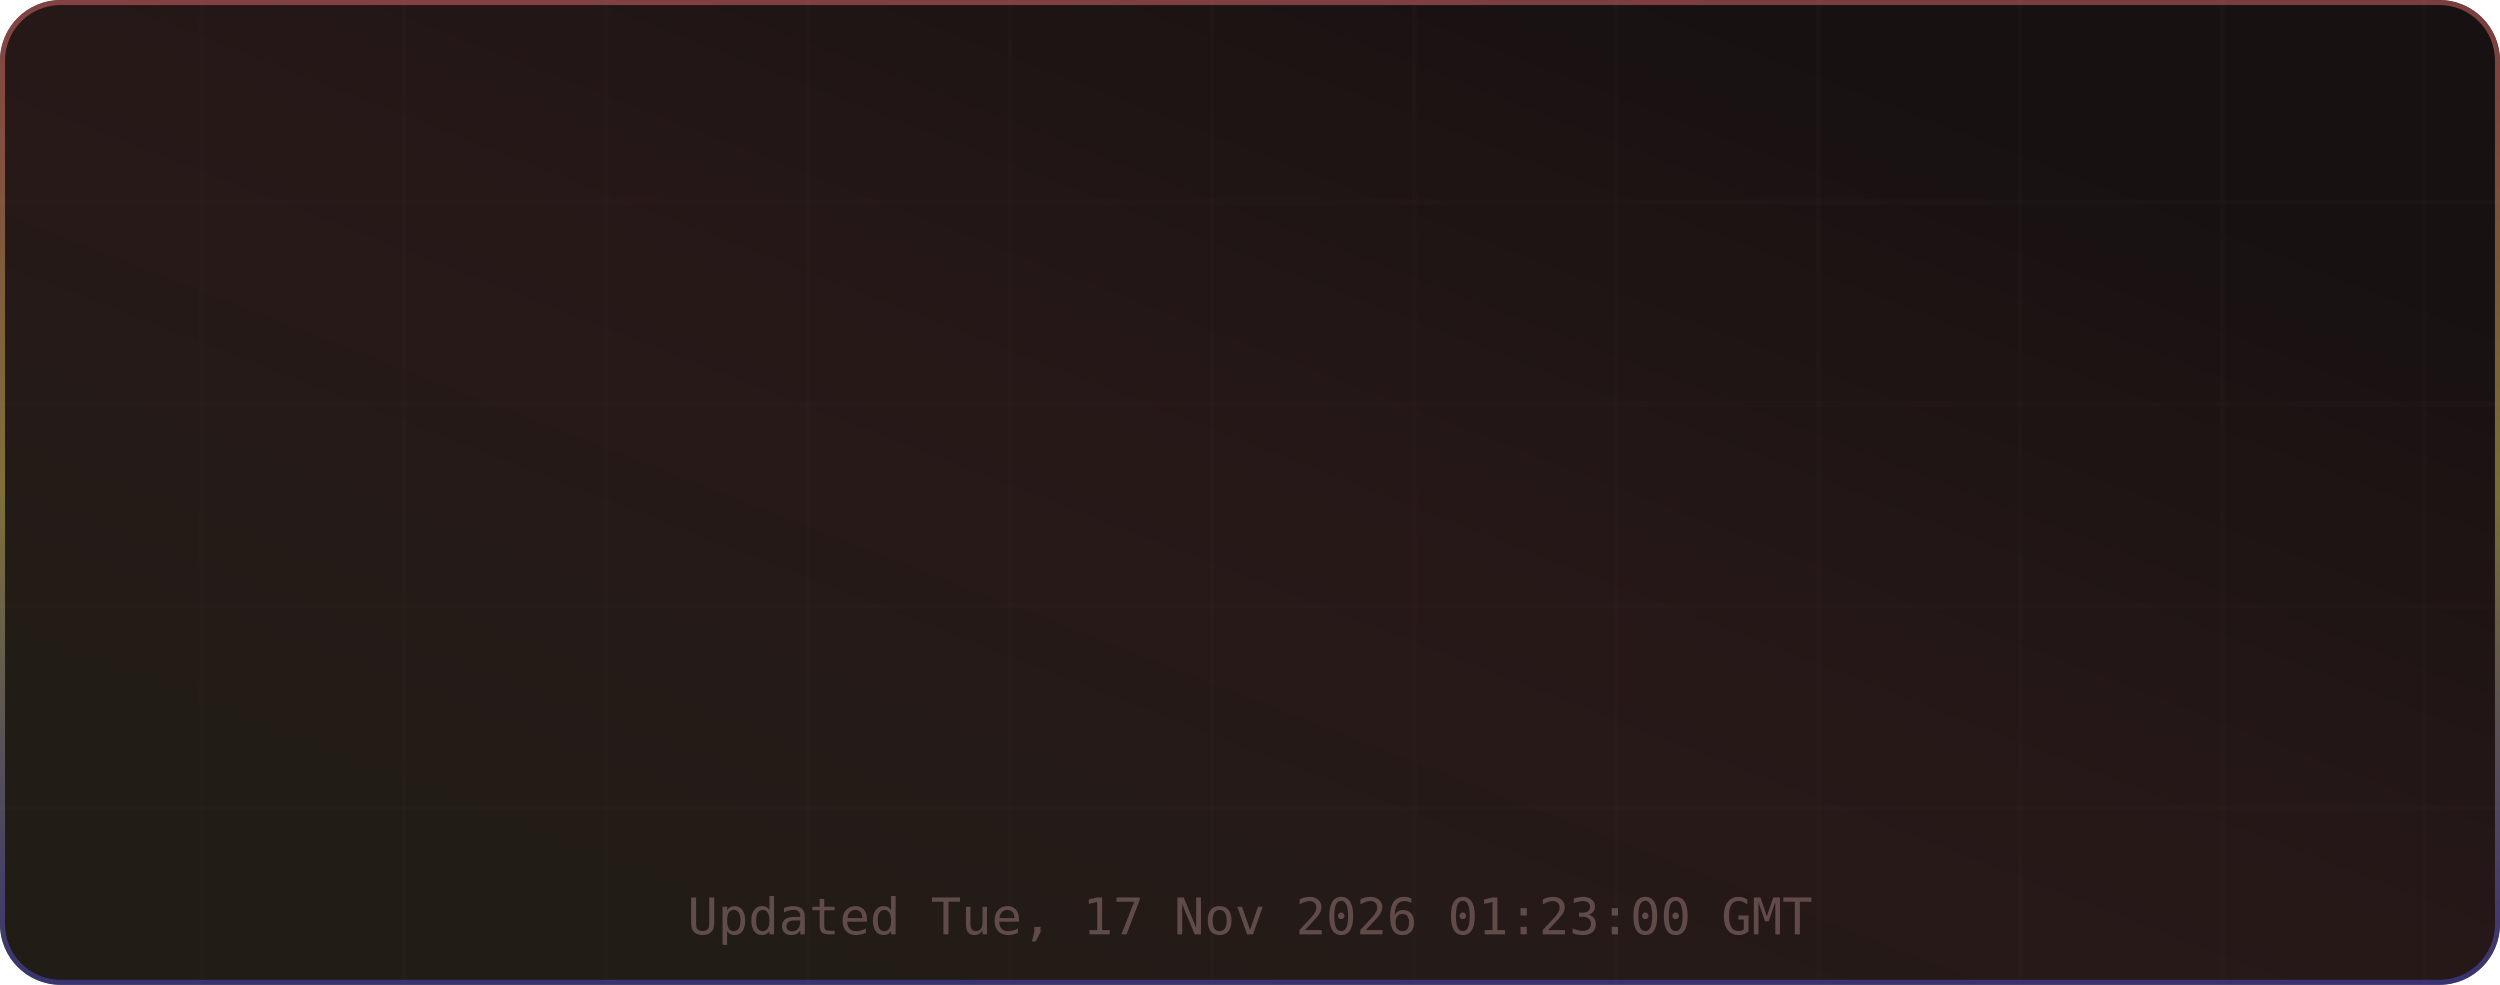
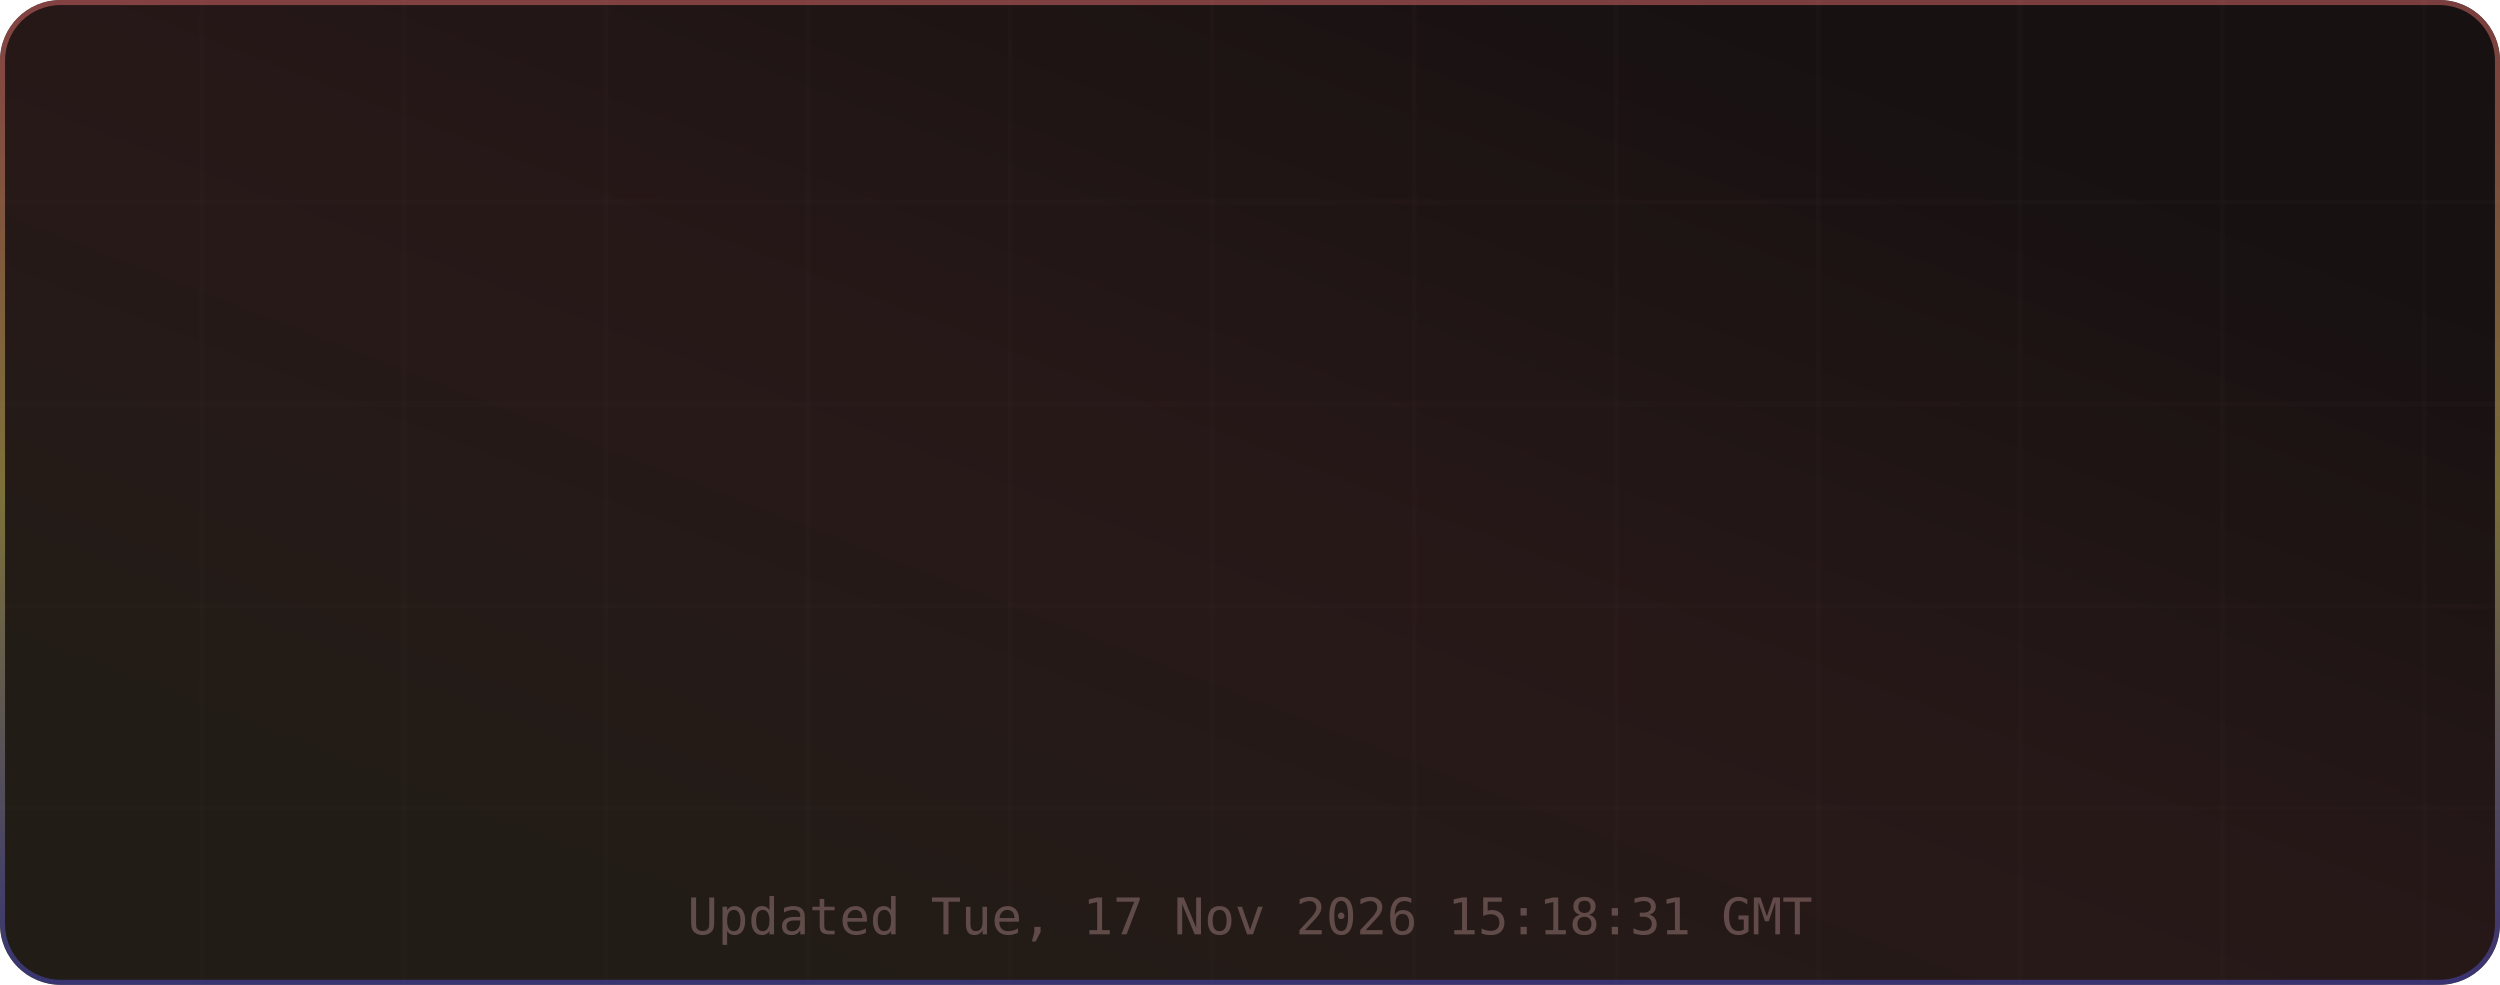
<svg xmlns="http://www.w3.org/2000/svg" width="495" height="195" viewBox="0 0 495 195" role="img" aria-label="TM's GitHub Stats">
  <defs>
    <linearGradient id="grad-bg" x1="0.85" y1="0.15" x2="0.15" y2="0.85" gradientUnits="objectBoundingBox">
      <stop offset="0%" stop-color="#171111" />
      <stop offset="50%" stop-color="#271818" />
      <stop offset="100%" stop-color="#221c16" />
      <animateTransform attributeName="gradientTransform" type="rotate" values="0 0.5 0.5; 360 0.5 0.5" dur="12s" repeatCount="indefinite" />
    </linearGradient>
    <linearGradient id="grad-accent" x1="0.5" y1="0" x2="0.5" y2="1" gradientUnits="objectBoundingBox">
      <stop offset="0%" stop-color="#e06c6c" />
      <stop offset="50%" stop-color="#d6c85c" />
      <stop offset="100%" stop-color="#4d4dcb" />
      <animateTransform attributeName="gradientTransform" type="rotate" values="0 0.5 0.5; 360 0.5 0.5" dur="8s" repeatCount="indefinite" />
    </linearGradient>
    <linearGradient id="grad-chart" x1="0.5" y1="0" x2="0.5" y2="1" gradientUnits="objectBoundingBox">
      <stop offset="0%" stop-color="#e06c6c" stop-opacity="0.9" />
      <stop offset="100%" stop-color="#d6c85c" stop-opacity="0.7" />
    </linearGradient>
    <radialGradient id="grad-glow" cx="0.5" cy="0.5" r="0.6" gradientUnits="objectBoundingBox">
      <stop offset="0%" stop-color="#e06c6c" stop-opacity="0.3" />
      <stop offset="100%" stop-color="#e06c6c" stop-opacity="0" />
    </radialGradient>
    <filter id="drop-shadow" x="-20%" y="-20%" width="140%" height="140%">
      <feGaussianBlur in="SourceAlpha" stdDeviation="3" />
      <feOffset dx="0" dy="2" />
      <feComponentTransfer>
        <feFuncA type="linear" slope="0.4" />
      </feComponentTransfer>
      <feMerge>
        <feMergeNode />
        <feMergeNode in="SourceGraphic" />
      </feMerge>
    </filter>
    <filter id="glow-filter" x="-30%" y="-30%" width="160%" height="160%">
      <feGaussianBlur stdDeviation="4" result="blur" />
      <feMerge>
        <feMergeNode in="blur" />
        <feMergeNode in="SourceGraphic" />
      </feMerge>
    </filter>
    <clipPath id="card-clip">
      <rect width="495" height="195" rx="12" ry="12" />
    </clipPath>
  </defs>
  <defs>
    <filter id="noise" x="0" y="0" width="100%" height="100%">
      <feTurbulence type="fractalNoise" baseFrequency="0.65" numOctaves="3" stitchTiles="stitch" />
      <feColorMatrix type="saturate" values="0" />
      <feBlend in="SourceGraphic" mode="overlay" result="blend" />
      <feComposite in="blend" in2="SourceGraphic" operator="in" />
    </filter>
  </defs>
  <g clip-path="url(#card-clip)">
    <rect x="0" y="0" width="495" height="195" rx="12" ry="12" fill="url(#grad-bg)" clip-path="url(#card-clip)" />
    <g opacity="1">
      <line x1="40" y1="0" x2="40" y2="195" stroke="#432d2d" stroke-width="1" opacity="0.08" />
      <line x1="80" y1="0" x2="80" y2="195" stroke="#432d2d" stroke-width="1" opacity="0.08" />
      <line x1="120" y1="0" x2="120" y2="195" stroke="#432d2d" stroke-width="1" opacity="0.08" />
      <line x1="160" y1="0" x2="160" y2="195" stroke="#432d2d" stroke-width="1" opacity="0.08" />
      <line x1="200" y1="0" x2="200" y2="195" stroke="#432d2d" stroke-width="1" opacity="0.08" />
      <line x1="240" y1="0" x2="240" y2="195" stroke="#432d2d" stroke-width="1" opacity="0.08" />
      <line x1="280" y1="0" x2="280" y2="195" stroke="#432d2d" stroke-width="1" opacity="0.08" />
      <line x1="320" y1="0" x2="320" y2="195" stroke="#432d2d" stroke-width="1" opacity="0.08" />
      <line x1="360" y1="0" x2="360" y2="195" stroke="#432d2d" stroke-width="1" opacity="0.08" />
      <line x1="400" y1="0" x2="400" y2="195" stroke="#432d2d" stroke-width="1" opacity="0.08" />
      <line x1="440" y1="0" x2="440" y2="195" stroke="#432d2d" stroke-width="1" opacity="0.08" />
      <line x1="480" y1="0" x2="480" y2="195" stroke="#432d2d" stroke-width="1" opacity="0.08" />
      <line x1="0" y1="40" x2="495" y2="40" stroke="#432d2d" stroke-width="1" opacity="0.08" />
      <line x1="0" y1="80" x2="495" y2="80" stroke="#432d2d" stroke-width="1" opacity="0.08" />
      <line x1="0" y1="120" x2="495" y2="120" stroke="#432d2d" stroke-width="1" opacity="0.08" />
      <line x1="0" y1="160" x2="495" y2="160" stroke="#432d2d" stroke-width="1" opacity="0.08" />
    </g>
    <rect x="0.5" y="0.5" width="494" height="194" rx="11.5" fill="none" stroke="url(#grad-accent)" stroke-width="1" opacity="0.5" />
    <g id="title-section" opacity="0">
      <text x="20" y="36" font-size="18" dominant-baseline="middle">⚡</text>
      <text x="42" y="36" font-size="16" font-family="ui-monospace,SFMono-Regular,Menlo,monospace" font-weight="700" fill="#e6edf3" text-anchor="start" dominant-baseline="middle" letter-spacing="0.5">TM's GitHub Stats</text>
      <text x="42" y="50" font-size="11" font-family="ui-monospace,SFMono-Regular,Menlo,monospace" fill="#9d7b7b" text-anchor="start" dominant-baseline="middle" opacity="0.8">@MatrixTM26 · 2026 stats</text>
      <line id="title-line" x1="16" y1="52" x2="479" y2="52" stroke="url(#grad-accent)" stroke-width="1" opacity="0.4" />
      <animate attributeName="opacity" from="0" to="1" dur="0.5s" begin="0s" fill="freeze" calcMode="spline" keySplines="0.4 0 0.2 1" keyTimes="0;1" />
    </g>
    <g transform="translate(0, 56)">
      <g opacity="0">
        <text x="73.875" y="22" font-size="13" font-family="ui-monospace,SFMono-Regular,Menlo,monospace" fill="#e06c6c" text-anchor="middle" dominant-baseline="middle" filter="url(#glow-filter)">◈</text>
        <text x="73.875" y="38" font-size="18" font-family="ui-monospace,SFMono-Regular,Menlo,monospace" font-weight="700" fill="#e6edf3" text-anchor="middle" dominant-baseline="middle">10.4K</text>
        <text x="73.875" y="54" font-size="9" font-family="ui-monospace,SFMono-Regular,Menlo,monospace" fill="#9d7b7b" text-anchor="middle" dominant-baseline="middle" letter-spacing="0.3">Commits</text>
        <animate attributeName="opacity" from="0" to="1" dur="0.5s" begin="0.1s" fill="freeze" calcMode="spline" keySplines="0.4 0 0.2 1" keyTimes="0;1" />
      </g>
      <g opacity="0">
        <text x="189.625" y="22" font-size="13" font-family="ui-monospace,SFMono-Regular,Menlo,monospace" fill="#e06c6c" text-anchor="middle" dominant-baseline="middle" filter="url(#glow-filter)">⌥</text>
        <text x="189.625" y="38" font-size="18" font-family="ui-monospace,SFMono-Regular,Menlo,monospace" font-weight="700" fill="#e6edf3" text-anchor="middle" dominant-baseline="middle">158</text>
        <text x="189.625" y="54" font-size="9" font-family="ui-monospace,SFMono-Regular,Menlo,monospace" fill="#9d7b7b" text-anchor="middle" dominant-baseline="middle" letter-spacing="0.3">Pull Requests</text>
        <animate attributeName="opacity" from="0" to="1" dur="0.5s" begin="0.17s" fill="freeze" calcMode="spline" keySplines="0.4 0 0.2 1" keyTimes="0;1" />
      </g>
      <g opacity="0">
        <text x="305.375" y="22" font-size="13" font-family="ui-monospace,SFMono-Regular,Menlo,monospace" fill="#e06c6c" text-anchor="middle" dominant-baseline="middle" filter="url(#glow-filter)">◎</text>
        <text x="305.375" y="38" font-size="18" font-family="ui-monospace,SFMono-Regular,Menlo,monospace" font-weight="700" fill="#e6edf3" text-anchor="middle" dominant-baseline="middle">1</text>
        <text x="305.375" y="54" font-size="9" font-family="ui-monospace,SFMono-Regular,Menlo,monospace" fill="#9d7b7b" text-anchor="middle" dominant-baseline="middle" letter-spacing="0.3">Issues</text>
        <animate attributeName="opacity" from="0" to="1" dur="0.5s" begin="0.24s" fill="freeze" calcMode="spline" keySplines="0.4 0 0.2 1" keyTimes="0;1" />
      </g>
      <g opacity="0">
        <text x="421.125" y="22" font-size="13" font-family="ui-monospace,SFMono-Regular,Menlo,monospace" fill="#e06c6c" text-anchor="middle" dominant-baseline="middle" filter="url(#glow-filter)">✦</text>
        <text x="421.125" y="38" font-size="18" font-family="ui-monospace,SFMono-Regular,Menlo,monospace" font-weight="700" fill="#e6edf3" text-anchor="middle" dominant-baseline="middle">2</text>
        <text x="421.125" y="54" font-size="9" font-family="ui-monospace,SFMono-Regular,Menlo,monospace" fill="#9d7b7b" text-anchor="middle" dominant-baseline="middle" letter-spacing="0.3">Reviews</text>
        <animate attributeName="opacity" from="0" to="1" dur="0.5s" begin="0.31s" fill="freeze" calcMode="spline" keySplines="0.4 0 0.2 1" keyTimes="0;1" />
      </g>
      <g opacity="0">
        <text x="73.875" y="77" font-size="13" font-family="ui-monospace,SFMono-Regular,Menlo,monospace" fill="#e06c6c" text-anchor="middle" dominant-baseline="middle" filter="url(#glow-filter)">★</text>
        <text x="73.875" y="93" font-size="18" font-family="ui-monospace,SFMono-Regular,Menlo,monospace" font-weight="700" fill="#e6edf3" text-anchor="middle" dominant-baseline="middle">123</text>
        <text x="73.875" y="109" font-size="9" font-family="ui-monospace,SFMono-Regular,Menlo,monospace" fill="#9d7b7b" text-anchor="middle" dominant-baseline="middle" letter-spacing="0.3">Stars Earned</text>
        <animate attributeName="opacity" from="0" to="1" dur="0.5s" begin="0.38s" fill="freeze" calcMode="spline" keySplines="0.4 0 0.2 1" keyTimes="0;1" />
      </g>
      <g opacity="0">
        <text x="189.625" y="77" font-size="13" font-family="ui-monospace,SFMono-Regular,Menlo,monospace" fill="#e06c6c" text-anchor="middle" dominant-baseline="middle" filter="url(#glow-filter)">⊗</text>
        <text x="189.625" y="93" font-size="18" font-family="ui-monospace,SFMono-Regular,Menlo,monospace" font-weight="700" fill="#e6edf3" text-anchor="middle" dominant-baseline="middle">17</text>
        <text x="189.625" y="109" font-size="9" font-family="ui-monospace,SFMono-Regular,Menlo,monospace" fill="#9d7b7b" text-anchor="middle" dominant-baseline="middle" letter-spacing="0.3">Forks</text>
        <animate attributeName="opacity" from="0" to="1" dur="0.5s" begin="0.45s" fill="freeze" calcMode="spline" keySplines="0.4 0 0.2 1" keyTimes="0;1" />
      </g>
      <g opacity="0">
        <text x="305.375" y="77" font-size="13" font-family="ui-monospace,SFMono-Regular,Menlo,monospace" fill="#e06c6c" text-anchor="middle" dominant-baseline="middle" filter="url(#glow-filter)">◉</text>
        <text x="305.375" y="93" font-size="18" font-family="ui-monospace,SFMono-Regular,Menlo,monospace" font-weight="700" fill="#e6edf3" text-anchor="middle" dominant-baseline="middle">21</text>
        <text x="305.375" y="109" font-size="9" font-family="ui-monospace,SFMono-Regular,Menlo,monospace" fill="#9d7b7b" text-anchor="middle" dominant-baseline="middle" letter-spacing="0.3">Followers</text>
        <animate attributeName="opacity" from="0" to="1" dur="0.5s" begin="0.52s" fill="freeze" calcMode="spline" keySplines="0.4 0 0.2 1" keyTimes="0;1" />
      </g>
      <g opacity="0">
        <text x="421.125" y="77" font-size="13" font-family="ui-monospace,SFMono-Regular,Menlo,monospace" fill="#e06c6c" text-anchor="middle" dominant-baseline="middle" filter="url(#glow-filter)">⚑</text>
        <text x="421.125" y="93" font-size="18" font-family="ui-monospace,SFMono-Regular,Menlo,monospace" font-weight="700" fill="#e6edf3" text-anchor="middle" dominant-baseline="middle">0</text>
        <text x="421.125" y="109" font-size="9" font-family="ui-monospace,SFMono-Regular,Menlo,monospace" fill="#9d7b7b" text-anchor="middle" dominant-baseline="middle" letter-spacing="0.3">Day Streak</text>
        <animate attributeName="opacity" from="0" to="1" dur="0.5s" begin="0.59s" fill="freeze" calcMode="spline" keySplines="0.4 0 0.2 1" keyTimes="0;1" />
      </g>
      <g opacity="0">
        <circle cx="450" cy="-24" r="32" fill="none" stroke="#432d2d" stroke-width="2" />
        <circle cx="450" cy="-24" r="32" fill="none" stroke="url(#grad-accent)" stroke-width="2.5" stroke-dasharray="201.06" stroke-dashoffset="201.06" stroke-linecap="round" transform="rotate(-90 450 -24)">
          <animate attributeName="stroke-dashoffset" from="201.062" to="180.956" dur="1.5s" begin="0.3s" fill="freeze" calcMode="spline" keySplines="0.4 0 0.2 1" keyTimes="0;1" />
        </circle>
        <text x="450" y="-30" font-size="18" font-family="ui-monospace,SFMono-Regular,Menlo,monospace" font-weight="700" fill="#e06c6c" text-anchor="middle" filter="url(#glow-filter)">A+</text>
        <text x="450" y="-14" font-size="8" font-family="ui-monospace,SFMono-Regular,Menlo,monospace" fill="#9d7b7b" text-anchor="middle" letter-spacing="1">RANK</text>
        <text x="450" y="-4" font-size="8" font-family="ui-monospace,SFMono-Regular,Menlo,monospace" fill="#9d7b7b" text-anchor="middle" opacity="0.7">Top 10%</text>
        <animate attributeName="opacity" from="0" to="1" dur="0.6s" begin="0.2s" fill="freeze" calcMode="spline" keySplines="0.4 0 0.2 1" keyTimes="0;1" />
      </g>
    </g>
-     <text x="247.5" y="185" font-size="10" font-family="ui-monospace,SFMono-Regular,Menlo,monospace" fill="#9d7b7b" text-anchor="middle" opacity="0.5">Updated Tue, 17 Nov 2026 01:23:00 GMT</text>
+     <text x="247.5" y="185" font-size="10" font-family="ui-monospace,SFMono-Regular,Menlo,monospace" fill="#9d7b7b" text-anchor="middle" opacity="0.5">Updated Tue, 17 Nov 2026 15:18:31 GMT</text>
  </g>
</svg>
